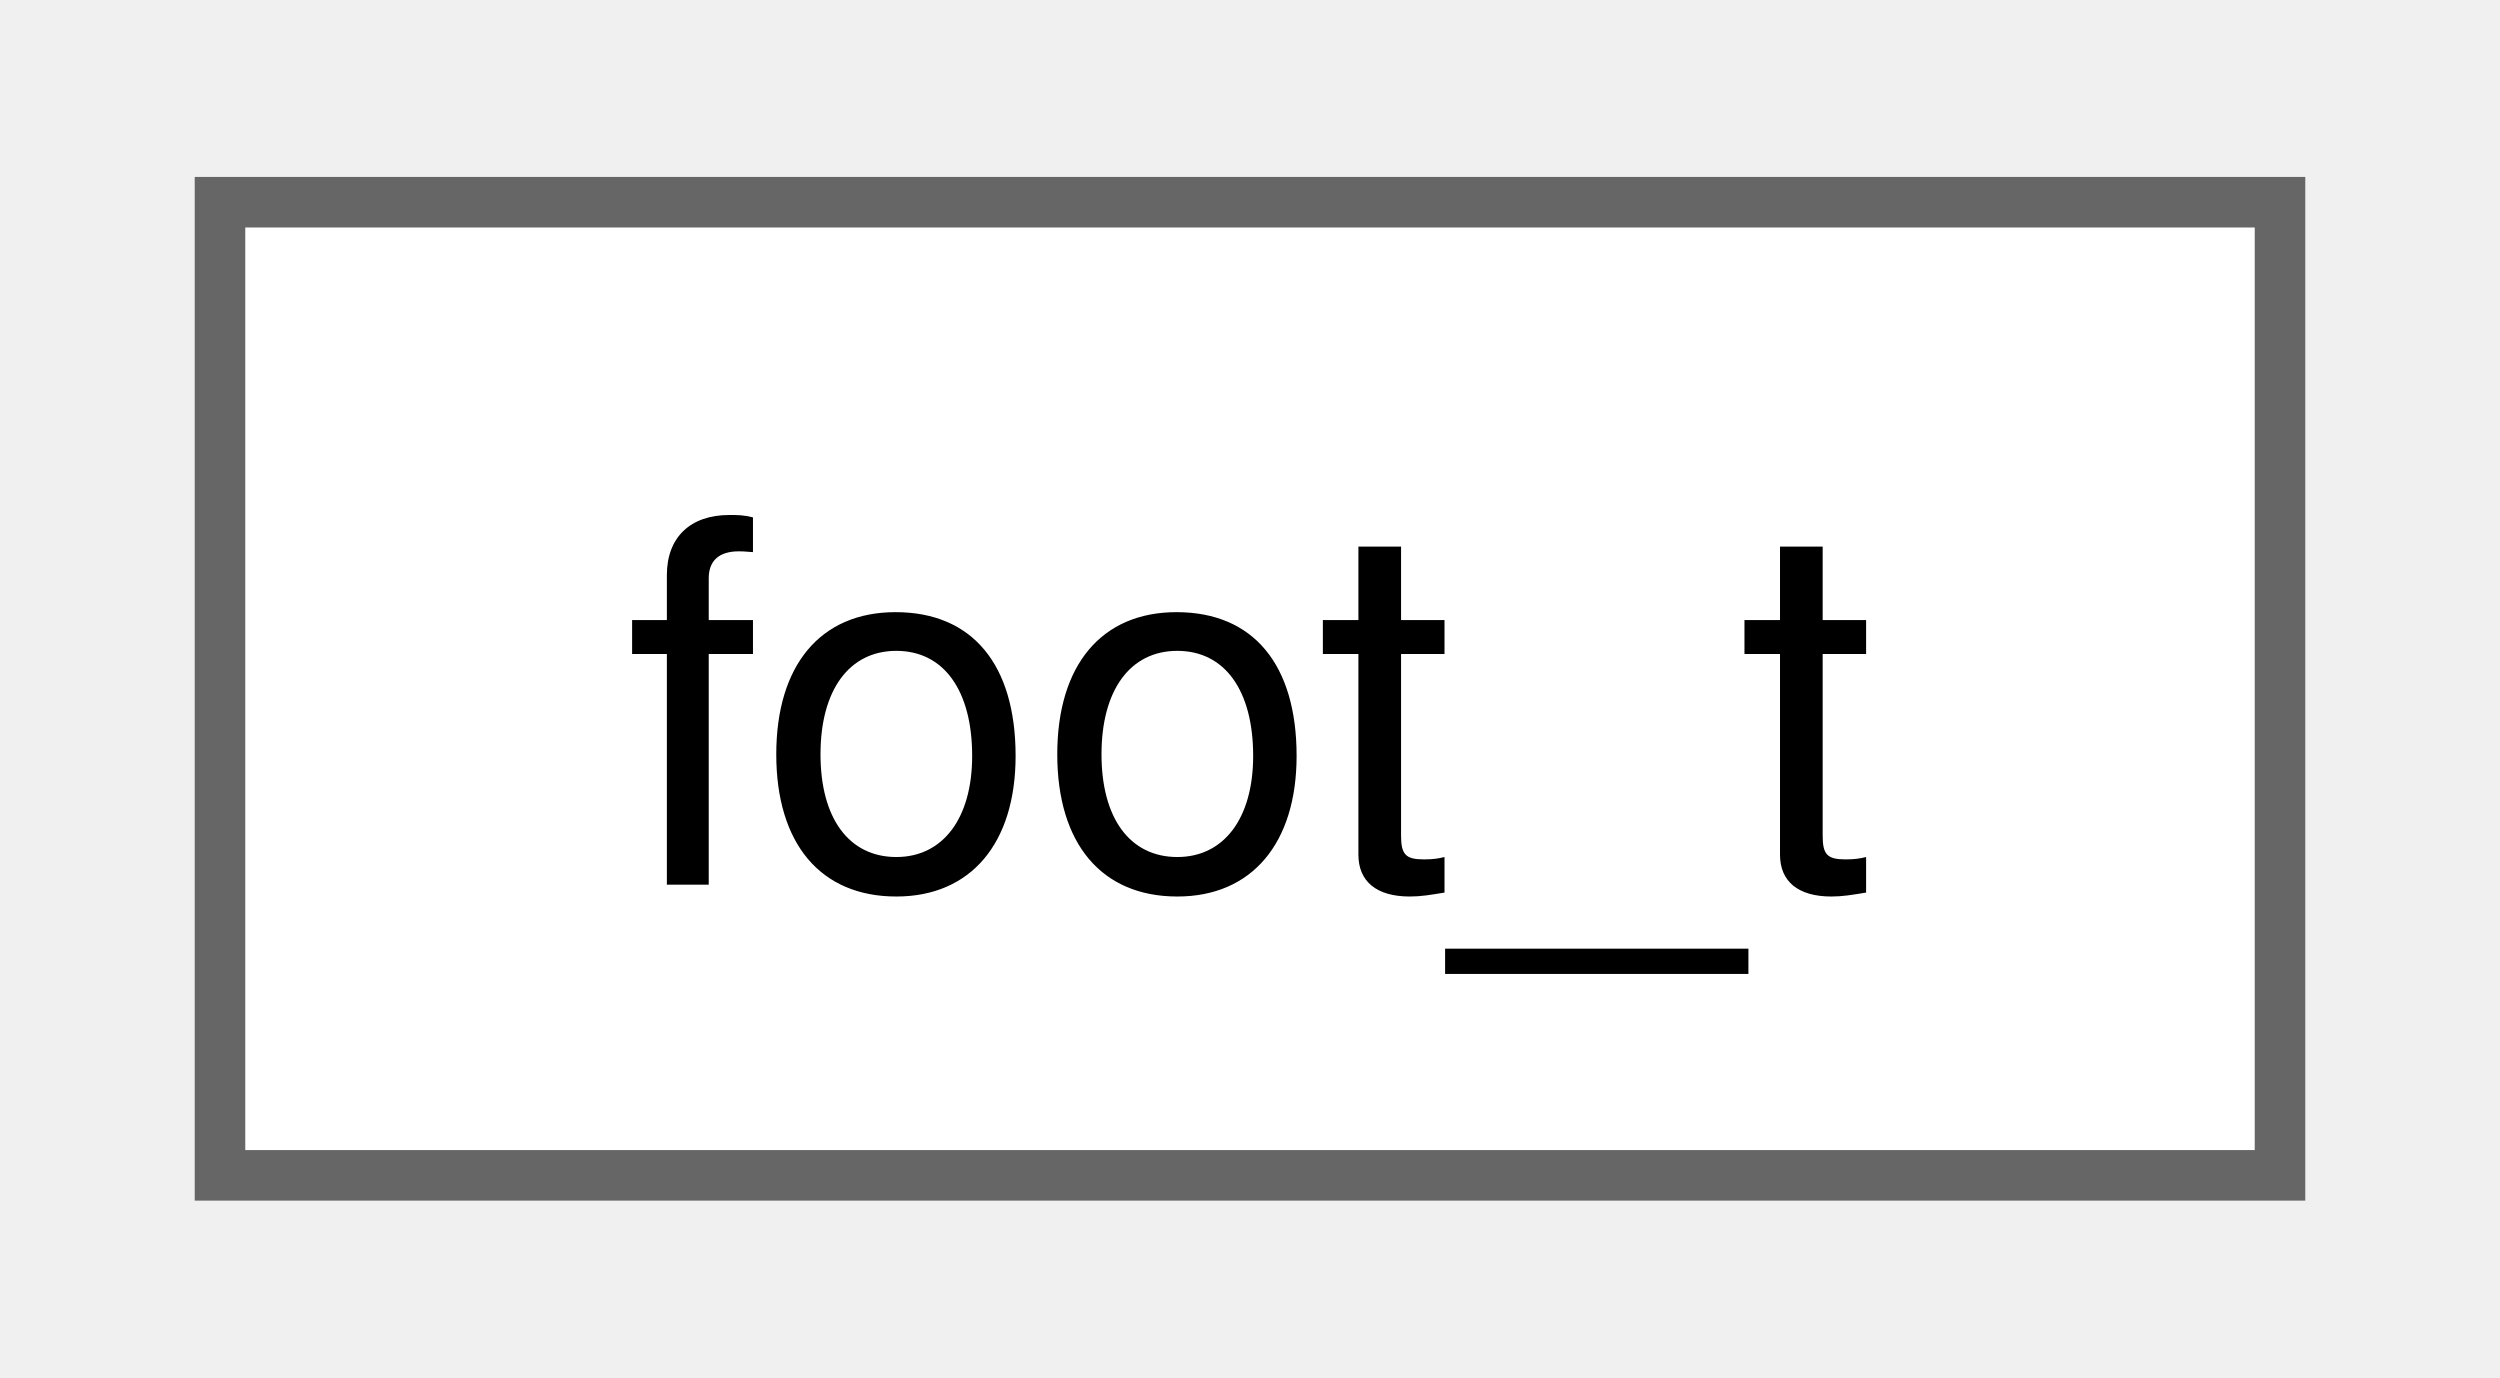
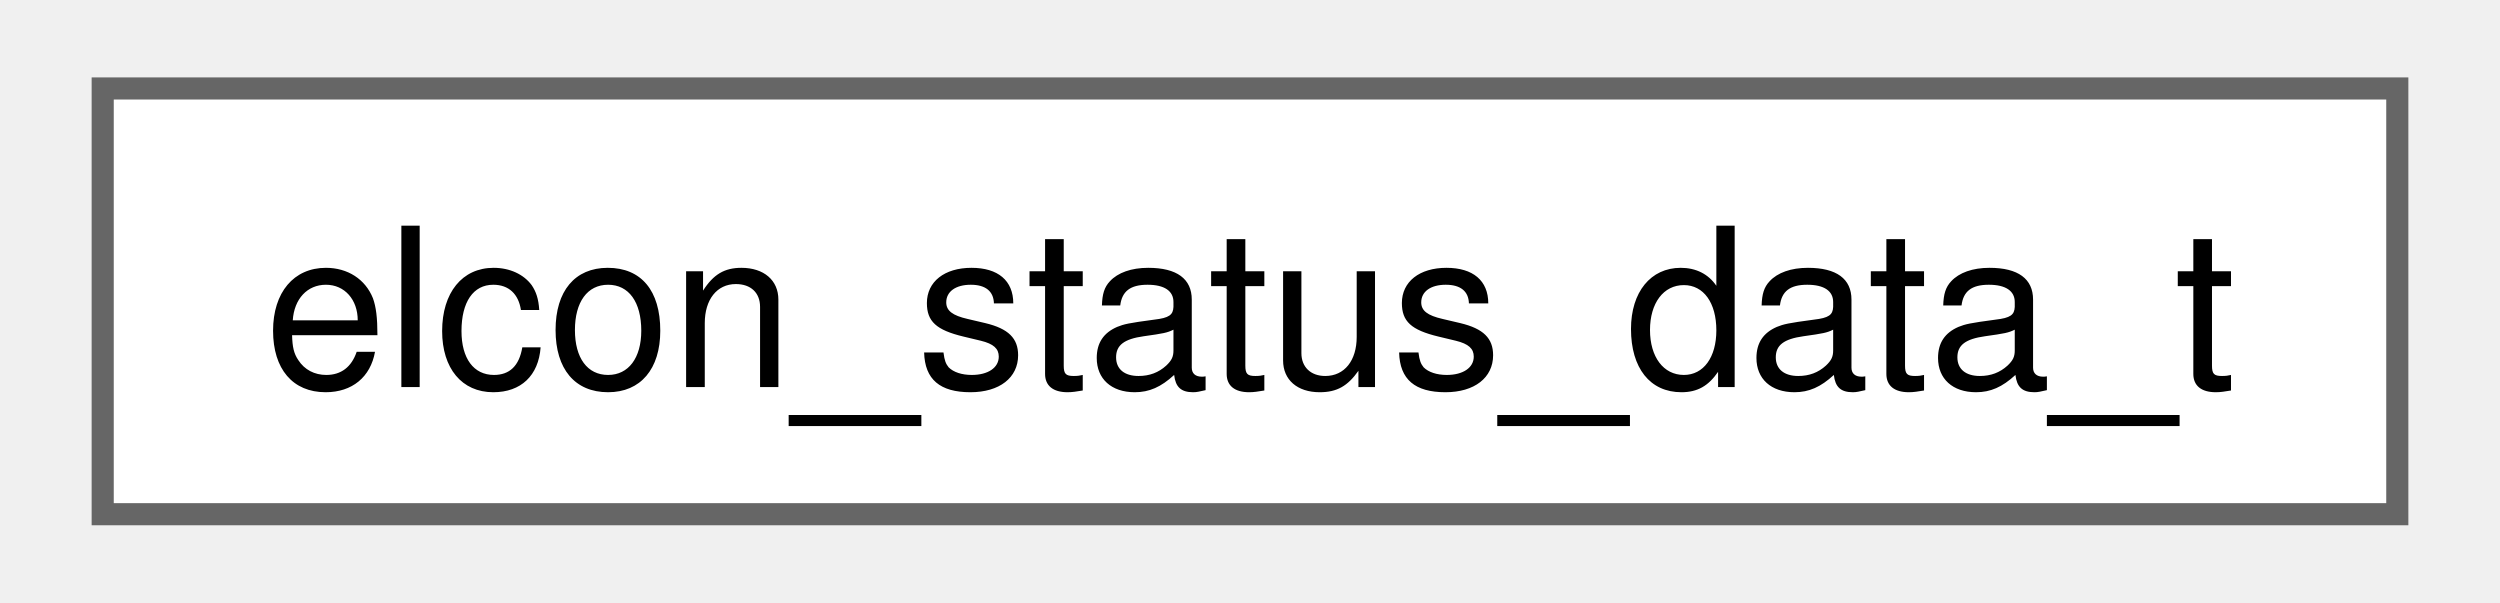
- <svg xmlns="http://www.w3.org/2000/svg" xmlns:xlink="http://www.w3.org/1999/xlink" width="49pt" height="27pt" viewBox="0.00 0.00 48.75 27.25">
+ <svg xmlns="http://www.w3.org/2000/svg" xmlns:xlink="http://www.w3.org/1999/xlink" width="112pt" height="27pt" viewBox="0.00 0.00 111.75 27.25">
  <g id="graph0" class="graph" transform="scale(1 1) rotate(0) translate(4 23.25)">
    <g id="Node000000" class="node">
      <g id="a_Node000000">
-         <a xlink:href="structfoot__t.html" target="_top" xlink:title=" ">
-           <polygon fill="white" stroke="#666666" points="40.75,-19.25 0,-19.25 0,0 40.75,0 40.75,-19.25" />
-           <text text-anchor="middle" x="20.38" y="-5.75" font-family="Helvetica,sans-Serif" font-size="10.00">foot_t</text>
+         <a xlink:href="structelcon__status__data__t.html" target="_top" xlink:title=" ">
+           <polygon fill="white" stroke="#666666" points="103.75,-19.25 0,-19.25 0,0 103.75,0 103.75,-19.25" />
+           <text text-anchor="middle" x="51.88" y="-5.75" font-family="Helvetica,sans-Serif" font-size="10.00">elcon_status_data_t</text>
        </a>
      </g>
    </g>
  </g>
</svg>
